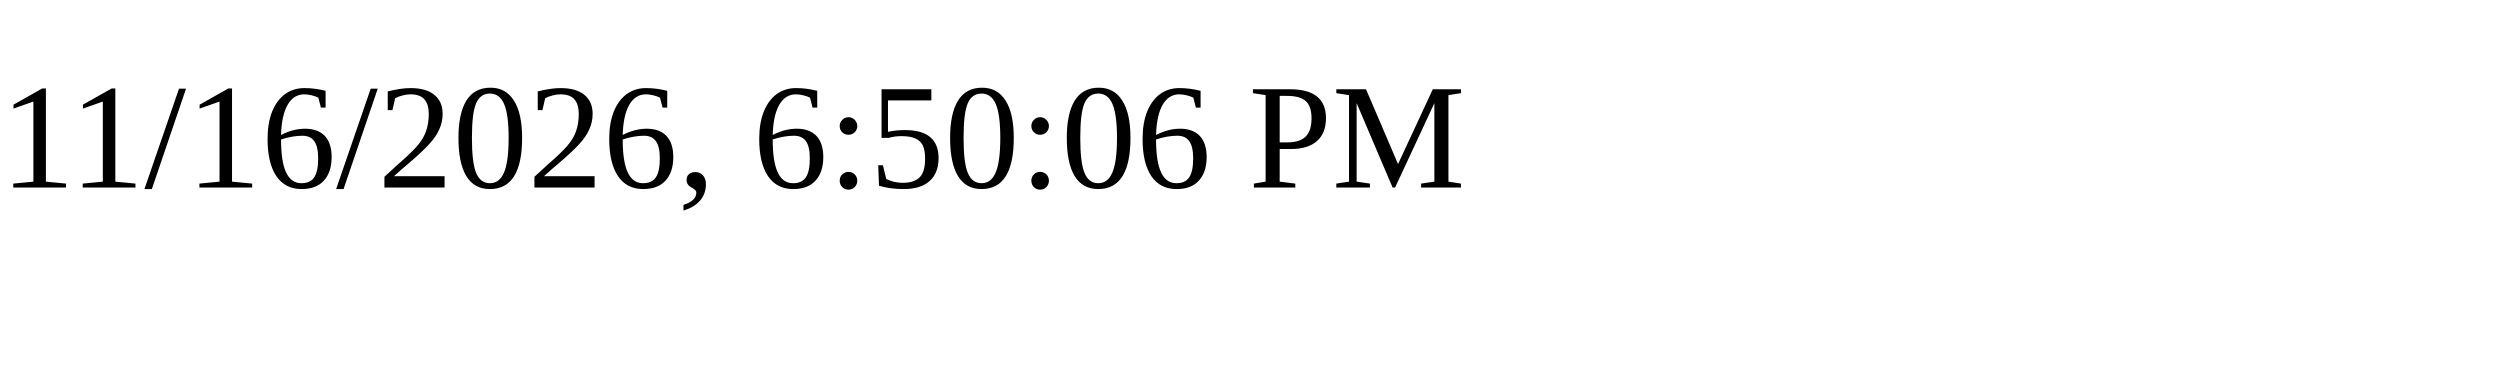
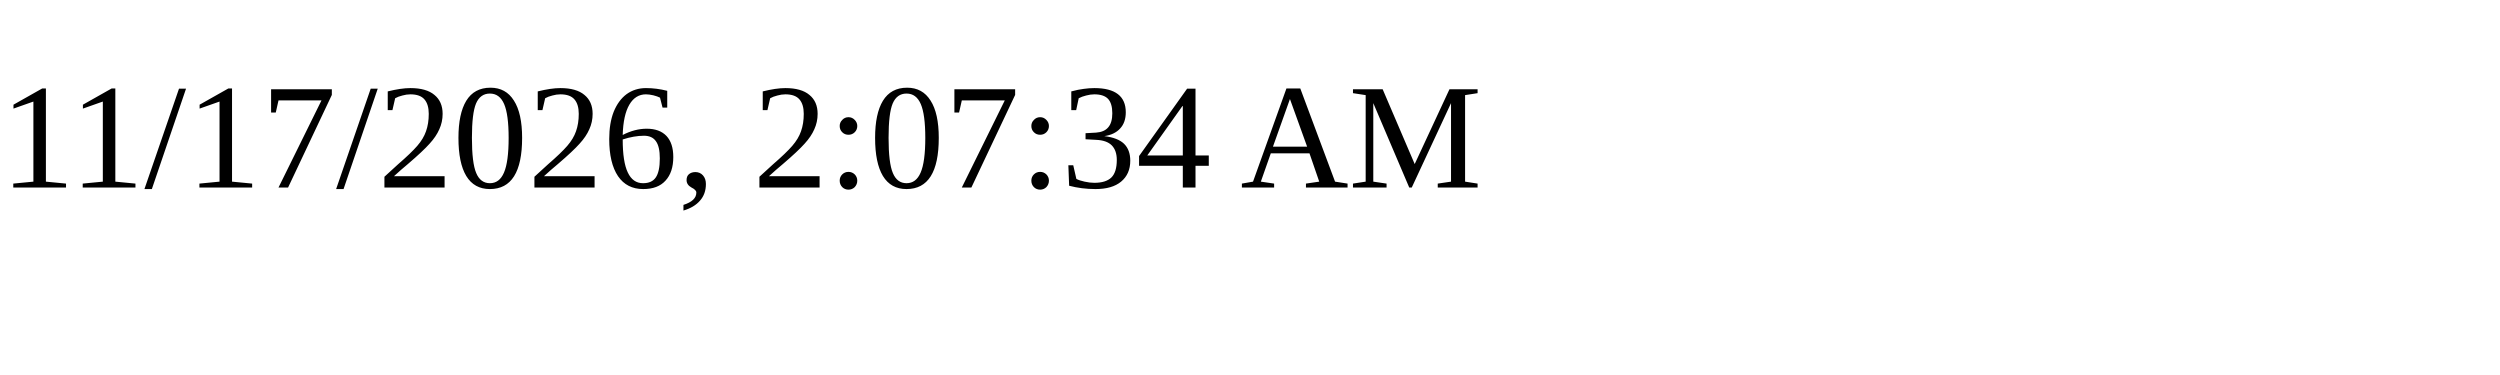
<svg xmlns="http://www.w3.org/2000/svg" height="30" width="200">
-   <text x="0" y="15">11/16/2026, 6:50:06 PM</text>
+   <text x="0" y="15">11/17/2026, 2:07:34 AM</text>
</svg>
